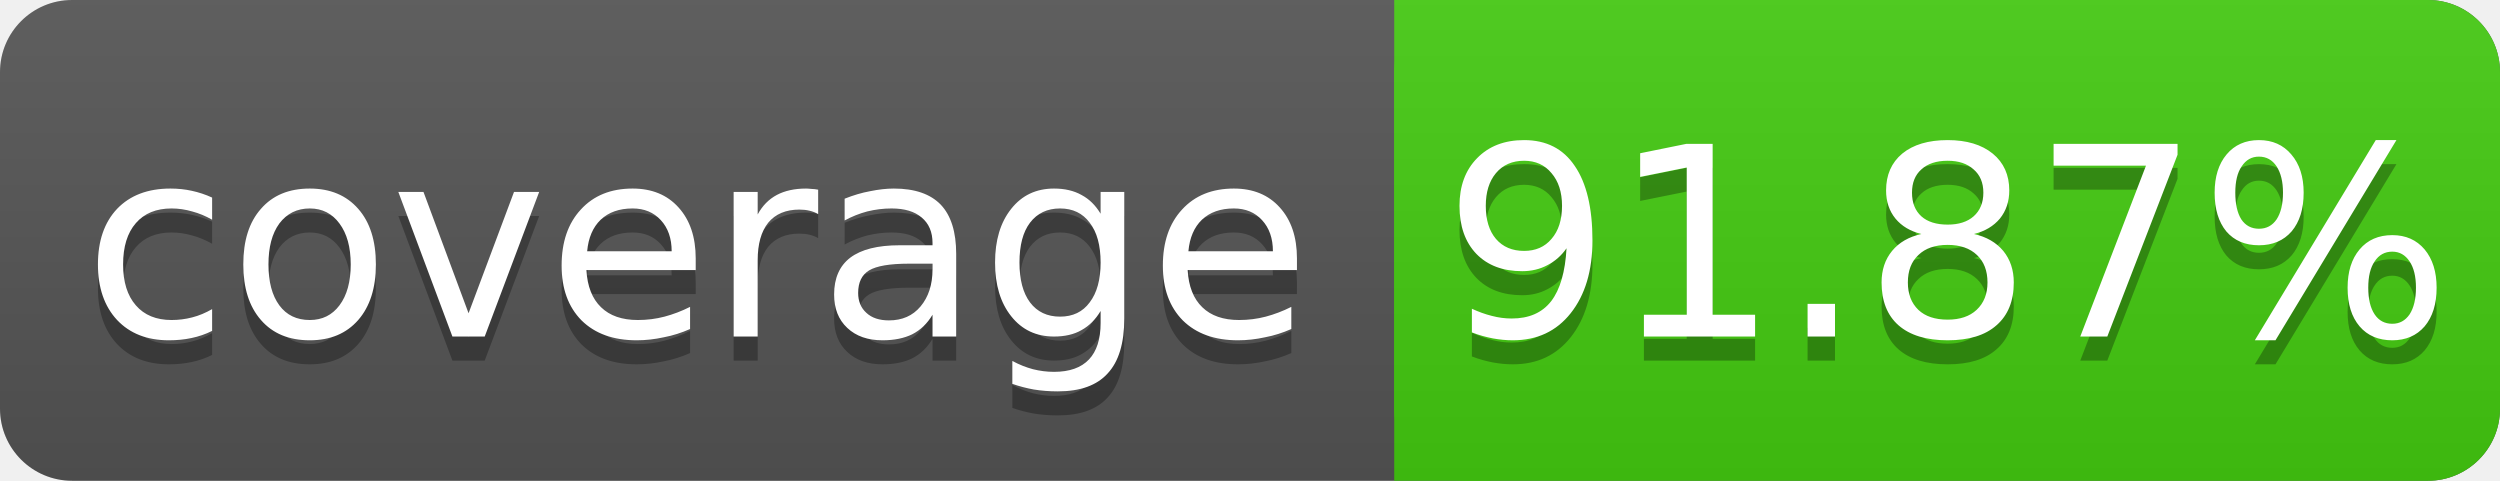
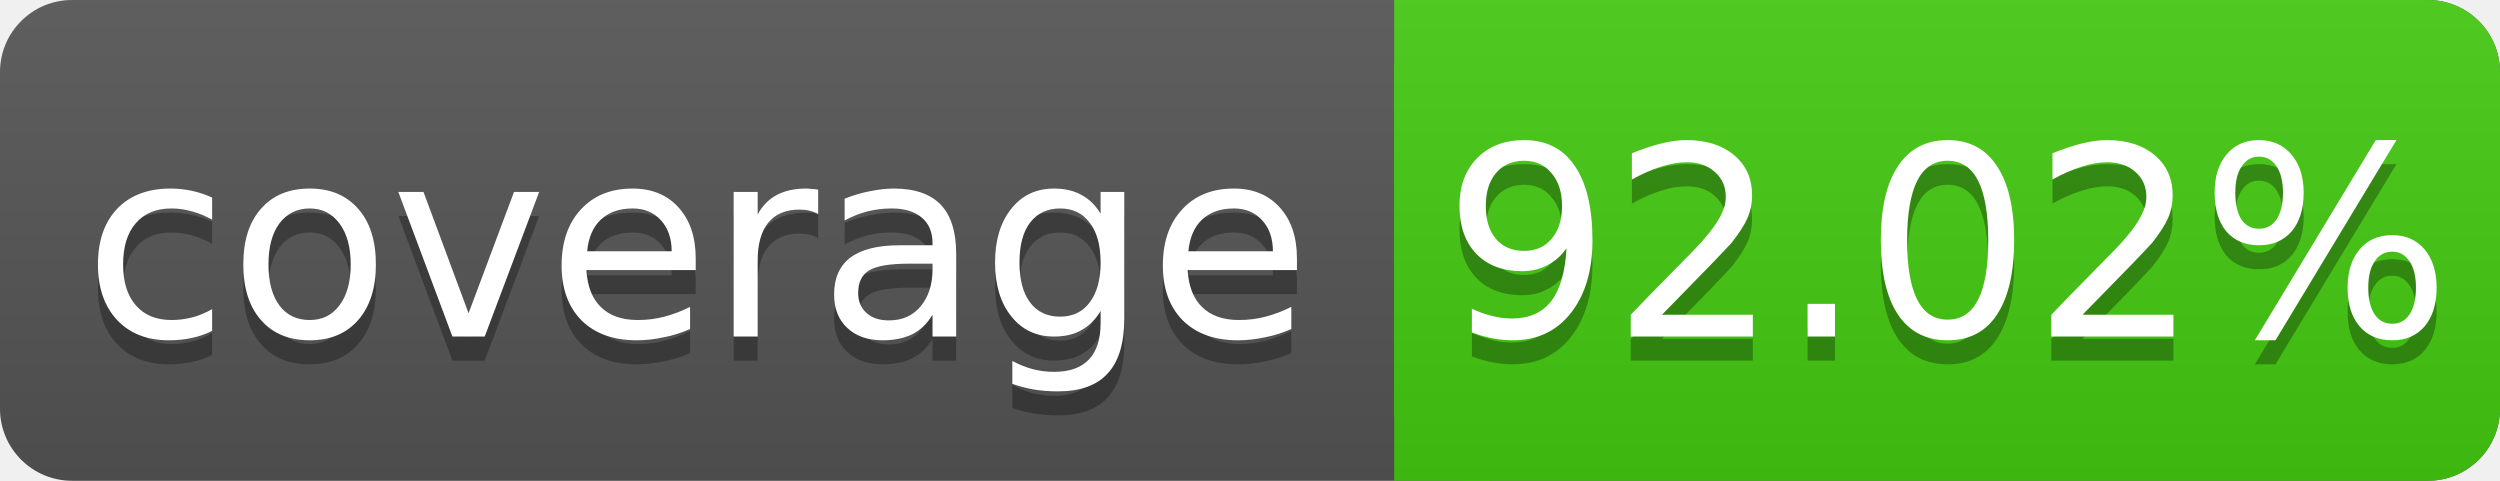
<svg xmlns="http://www.w3.org/2000/svg" width="104" height="20">
  <linearGradient id="s" x2="0" y2="100%">
    <stop offset="0" stop-color="#bbb" stop-opacity=".1" />
    <stop offset="1" stop-opacity=".1" />
  </linearGradient>
  <rect rx="3" width="104" height="20" fill="#555" />
  <rect rx="3" x="58" width="46" height="20" fill="#4c1" />
  <rect x="58" width="4" height="20" fill="#4c1" />
  <rect rx="3" width="104" height="20" fill="url(#s)" />
  <g fill="#fff" text-anchor="middle" font-family="DejaVu Sans,Verdana,Geneva,sans-serif" font-size="11">
    <text x="29" y="15" fill="#010101" fill-opacity=".3">coverage</text>
    <text x="29" y="14">coverage</text>
-     <text x="81" y="15" fill="#010101" fill-opacity=".3">91.87%</text>
-     <text x="81" y="14">91.87%</text>
+     <text x="81" y="15" fill="#010101" fill-opacity=".3">92.02%</text>
+     <text x="81" y="14">92.02%</text>
  </g>
</svg>
